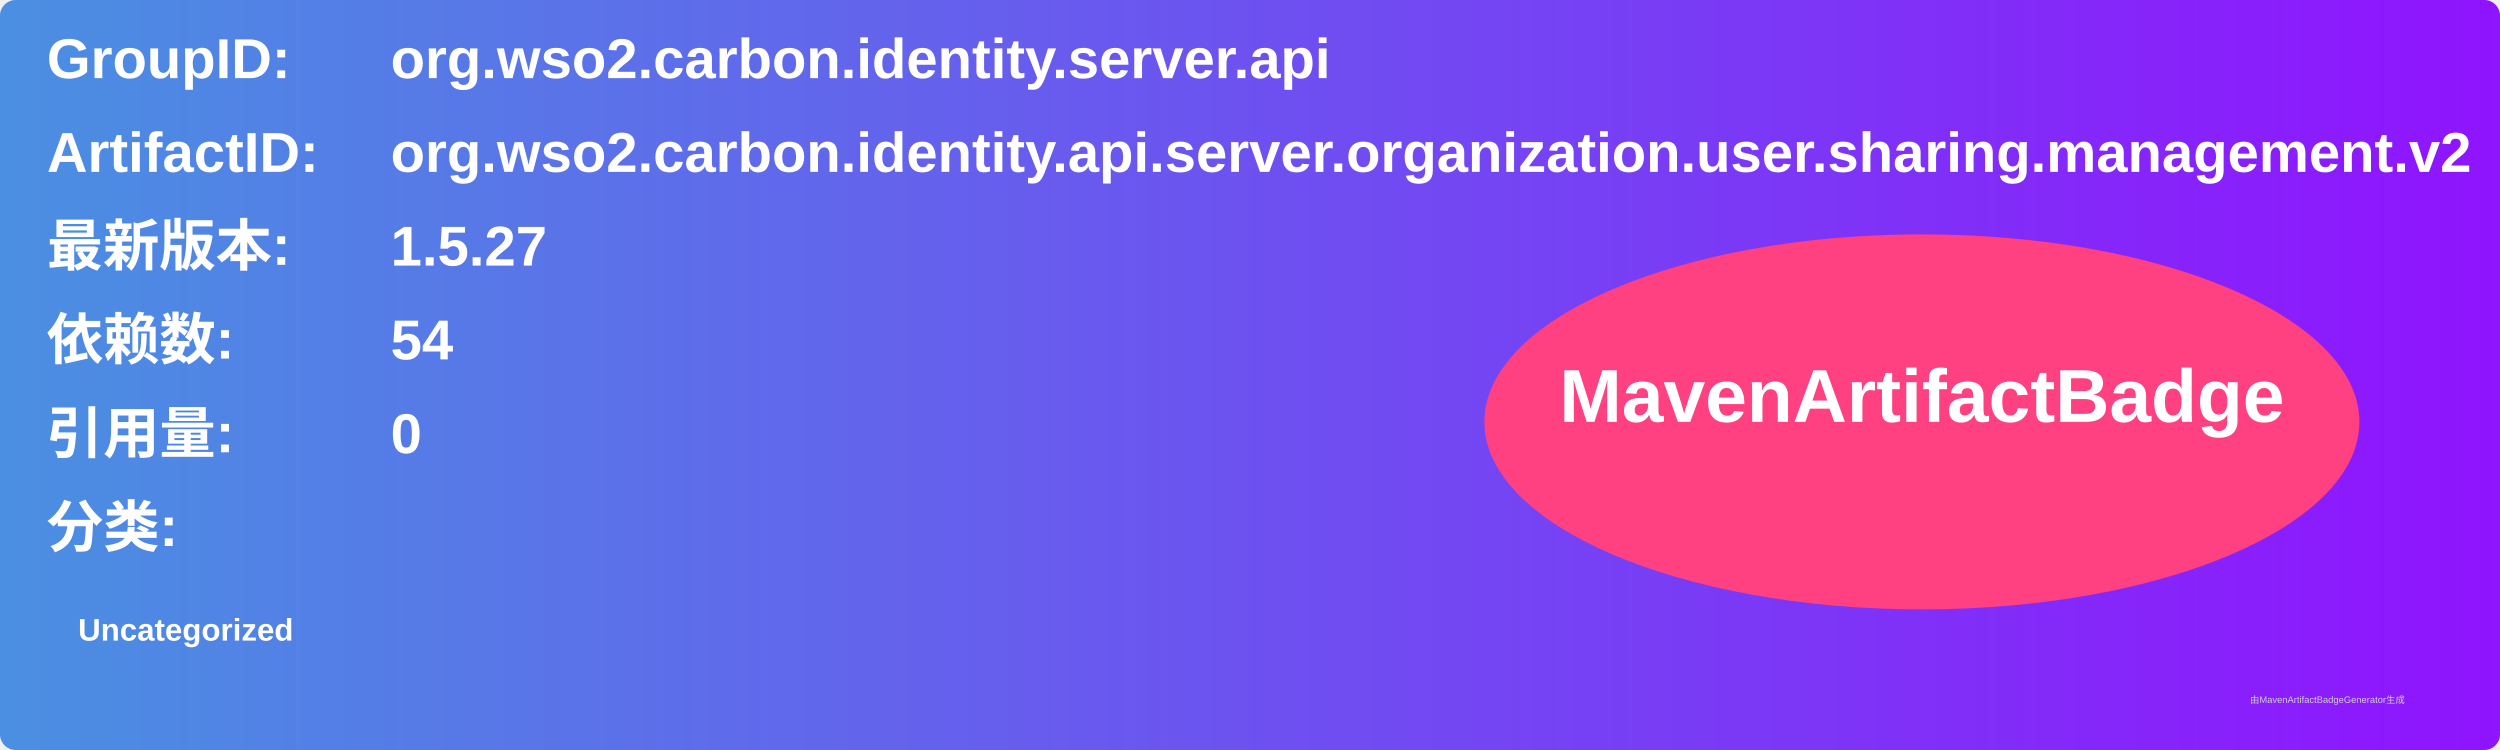
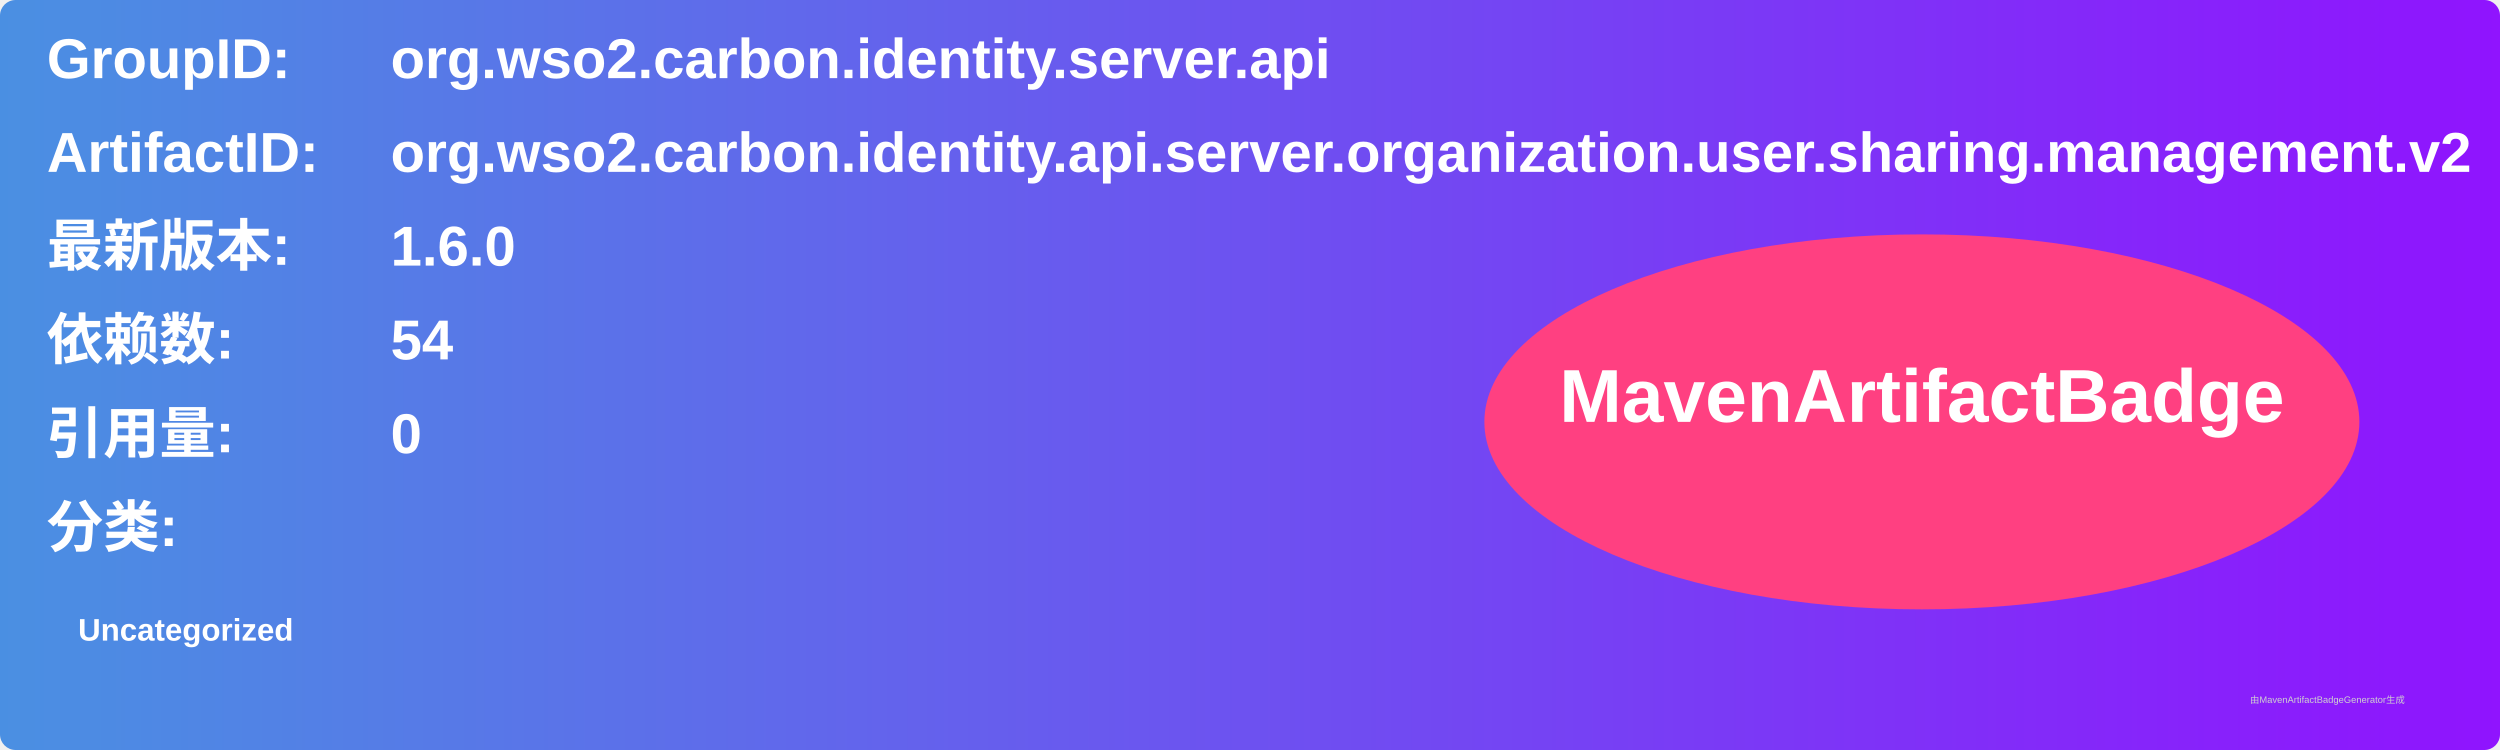
<svg xmlns="http://www.w3.org/2000/svg" width="800" height="240" viewBox="0 0 800 240">
  <linearGradient id="grad" x1="0%" y1="0%" x2="100%" y2="0%">
    <stop offset="0%" stop-color="#4a90e2" />
    <stop offset="100%" stop-color="#9013fe" />
  </linearGradient>
  <rect width="100%" height="100%" rx="5" ry="5" fill="url(#grad)" />
  <g transform="translate(15, 15)">
    <text x="0" y="10" font-family="Arial" font-size="18" fill="white" font-weight="bold" width="260">GroupID:</text>
    <text x="110" y="10" font-family="Arial" font-size="18" fill="white" font-weight="bold" width="460">org.wso2.carbon.identity.server.api</text>
    <text x="0" y="40" font-family="Arial" font-size="18" fill="white" font-weight="bold" width="260">ArtifactID:</text>
    <text x="110" y="40" font-family="Arial" font-size="18" fill="white" font-weight="bold" width="460">org.wso2.carbon.identity.api.server.organization.user.sharing.management.v2</text>
    <text x="0" y="70" font-family="Arial" font-size="18" fill="white" font-weight="bold">最新版本:</text>
    <text x="110" y="70" font-family="Arial" font-size="18" fill="white" font-weight="bold">
-       <tspan font-weight="bold">1.5.27</tspan>
+       <tspan font-weight="bold">1.6.0</tspan>
    </text>
    <text x="0" y="100" font-family="Arial" font-size="18" fill="white" font-weight="bold">依赖数: </text>
    <text x="110" y="100" font-family="Arial" font-size="18" fill="white">
      <tspan font-weight="bold">54</tspan>
    </text>
    <text x="0" y="130" font-family="Arial" font-size="18" fill="white" font-weight="bold">引用量: </text>
    <text x="110" y="130" font-family="Arial" font-size="18" fill="white">
      <tspan font-weight="bold">0</tspan>
    </text>
    <text x="0" y="160" font-family="Arial" font-size="18" fill="white" font-weight="bold">分类:</text>
    <text x="10" y="190" font-family="Arial" font-size="10" fill="white">
      <tspan font-weight="bold">Uncategorized</tspan>
    </text>
    <ellipse cx="600" cy="120" rx="140" ry="60" fill="#ff4081" />
    <text x="600" y="120" text-anchor="middle" font-family="Arial" font-size="24" fill="white" font-weight="bold">MavenArtifactBadge</text>
  </g>
  <text x="720" y="225" font-family="Arial" font-size="3" fill="#d0d0d0">由MavenArtifactBadgeGenerator生成</text>
</svg>
